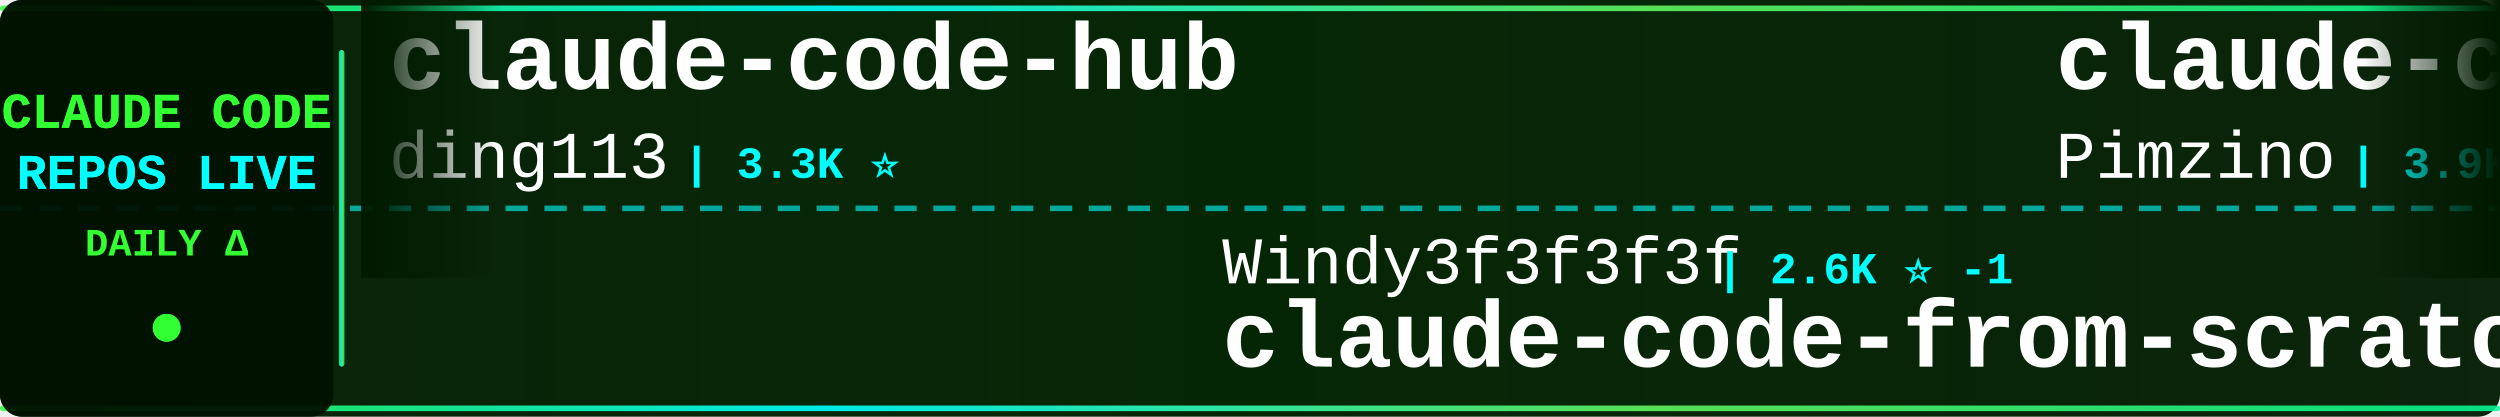
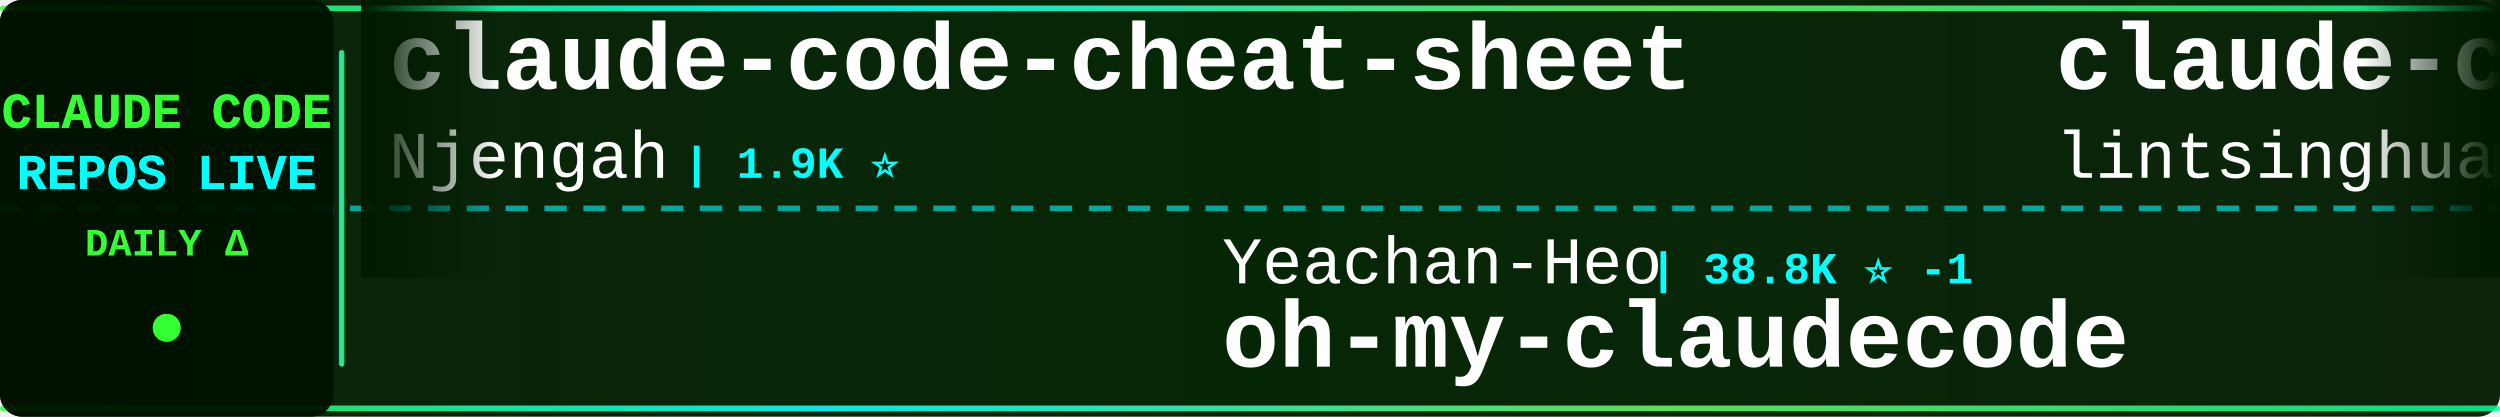
<svg xmlns="http://www.w3.org/2000/svg" width="900" height="150">
  <defs>
    <linearGradient id="tickerBg" x1="0%" y1="0%" x2="100%" y2="0%">
      <stop offset="0%" style="stop-color:#001a00;stop-opacity:0.95" />
      <stop offset="50%" style="stop-color:#002200;stop-opacity:0.98" />
      <stop offset="100%" style="stop-color:#001a00;stop-opacity:0.95" />
    </linearGradient>
    <linearGradient id="borderGrad" x1="0%" y1="0%" x2="100%" y2="0%">
      <stop offset="0%" style="stop-color:#33ff33;stop-opacity:0.85">
        <animate attributeName="stop-opacity" values="0.85;1;0.85" dur="2s" repeatCount="indefinite" />
      </stop>
      <stop offset="33%" style="stop-color:#00ffff;stop-opacity:0.9">
        <animate attributeName="stop-opacity" values="0.9;1;0.9" dur="2.2s" repeatCount="indefinite" />
      </stop>
      <stop offset="66%" style="stop-color:#66ff66;stop-opacity:0.85">
        <animate attributeName="stop-opacity" values="0.85;1;0.85" dur="1.8s" repeatCount="indefinite" />
      </stop>
      <stop offset="100%" style="stop-color:#00ff99;stop-opacity:0.85">
        <animate attributeName="stop-opacity" values="0.85;1;0.85" dur="2s" repeatCount="indefinite" />
      </stop>
    </linearGradient>
    <filter id="textGlow">
      <feGaussianBlur stdDeviation="0.1" result="coloredBlur" />
      <feMerge>
        <feMergeNode in="coloredBlur" />
        <feMergeNode in="SourceGraphic" />
      </feMerge>
    </filter>
    <filter id="metricGlow">
      <feGaussianBlur stdDeviation="0.2" result="coloredBlur" />
      <feMerge>
        <feMergeNode in="coloredBlur" />
        <feMergeNode in="SourceGraphic" />
      </feMerge>
    </filter>
    <linearGradient id="leftFade" x1="0%" y1="0%" x2="100%" y2="0%">
      <stop offset="0%" style="stop-color:#001a00;stop-opacity:1" />
      <stop offset="100%" style="stop-color:#001a00;stop-opacity:0" />
    </linearGradient>
    <linearGradient id="rightFade" x1="0%" y1="0%" x2="100%" y2="0%">
      <stop offset="0%" style="stop-color:#001a00;stop-opacity:0" />
      <stop offset="100%" style="stop-color:#001a00;stop-opacity:1" />
    </linearGradient>
  </defs>
  <rect width="900" height="150" fill="url(#tickerBg)" rx="8" />
  <rect x="0" y="2" width="900" height="2" fill="url(#borderGrad)" rx="1" />
  <rect x="0" y="146" width="900" height="2" fill="url(#borderGrad)" rx="1" />
  <line x1="0" y1="75" x2="900" y2="75" stroke="#00ffff" stroke-width="2" stroke-dasharray="8 6" opacity="0.6" />
  <rect x="0" y="0" width="120" height="150" fill="#001100" opacity="0.95" rx="8" />
  <text x="60" y="46" font-family="'Courier New', monospace" font-size="18" font-weight="bold" fill="#33ff33" text-anchor="middle" filter="url(#textGlow)">
    CLAUDE CODE
  </text>
  <text x="60" y="68" font-family="'Courier New', monospace" font-size="18" font-weight="bold" fill="#00ffff" text-anchor="middle" filter="url(#textGlow)">
    REPOS LIVE
  </text>
  <text x="60" y="92" font-family="'Courier New', monospace" font-size="14" font-weight="bold" fill="#33ff33" text-anchor="middle">
    DAILY Δ
  </text>
  <circle cx="60" cy="118" r="5" fill="#33ff33" filter="url(#metricGlow)">
    <animate attributeName="r" values="4;6;4" dur="1.5s" repeatCount="indefinite" />
    <animate attributeName="opacity" values="0.6;1;0.6" dur="1.5s" repeatCount="indefinite" />
  </circle>
  <rect x="122" y="18" width="2" height="114" fill="url(#borderGrad)" rx="1" />
  <clipPath id="tickerClip">
    <rect x="130" y="0" width="770" height="150" />
  </clipPath>
  <g clip-path="url(#tickerClip)">
    <g id="tickerItems">
      <animateTransform attributeName="transform" attributeType="XML" type="translate" from="0 0" to="-3000 0" dur="54s" repeatCount="indefinite" />
      <g transform="translate(0, 0)">
-         <text x="140" y="32" font-family="'Courier New', monospace" font-size="34" font-weight="bold" fill="#ffffff">claude-code-hub</text>
-         <text x="140" y="64" font-family="'Courier New', monospace" font-size="24" font-weight="normal" fill="#ffffff" opacity="1.0">ding113</text>
-         <text x="246" y="64" font-family="'Courier New', monospace" font-size="16" font-weight="bold" fill="#00ffff"> | 3.3K ⭐</text>
+         <text x="140" y="32" font-family="'Courier New', monospace" font-size="34" font-weight="bold" fill="#ffffff">claude-code-cheat-sheet</text>
+         <text x="140" y="64" font-family="'Courier New', monospace" font-size="24" font-weight="normal" fill="#ffffff" opacity="1.0">Njengah</text>
+         <text x="246" y="64" font-family="'Courier New', monospace" font-size="16" font-weight="bold" fill="#00ffff"> | 1.9K ⭐</text>
      </g>
      <g transform="translate(300, 0)">
-         <text x="140" y="102" font-family="'Courier New', monospace" font-size="24" font-weight="normal" fill="#ffffff" opacity="1.0">Windy3f3f3f3f</text>
-         <text x="318" y="102" font-family="'Courier New', monospace" font-size="16" font-weight="bold" fill="#00ffff"> | 2.6K ⭐ -1</text>
-         <text x="140" y="132" font-family="'Courier New', monospace" font-size="34" font-weight="bold" fill="#ffffff">claude-code-from-scratch</text>
+         <text x="140" y="102" font-family="'Courier New', monospace" font-size="24" font-weight="normal" fill="#ffffff" opacity="1.0">Yeachan-Heo</text>
+         <text x="294" y="102" font-family="'Courier New', monospace" font-size="16" font-weight="bold" fill="#00ffff"> | 38.8K ⭐ -1</text>
+         <text x="140" y="132" font-family="'Courier New', monospace" font-size="34" font-weight="bold" fill="#ffffff">oh-my-claudecode</text>
      </g>
      <g transform="translate(600, 0)">
-         <text x="140" y="32" font-family="'Courier New', monospace" font-size="34" font-weight="bold" fill="#ffffff">claude-code-spec-workflo...</text>
-         <text x="140" y="64" font-family="'Courier New', monospace" font-size="24" font-weight="normal" fill="#ffffff" opacity="1.0">Pimzino</text>
-         <text x="246" y="64" font-family="'Courier New', monospace" font-size="16" font-weight="bold" fill="#00ffff"> | 3.9K ⭐ +1</text>
+         <text x="140" y="32" font-family="'Courier New', monospace" font-size="34" font-weight="bold" fill="#ffffff">claude-code-book</text>
+         <text x="140" y="64" font-family="'Courier New', monospace" font-size="24" font-weight="normal" fill="#ffffff" opacity="1.0">lintsinghua</text>
+         <text x="294" y="64" font-family="'Courier New', monospace" font-size="16" font-weight="bold" fill="#00ffff"> | 4.1K ⭐ +3</text>
      </g>
      <g transform="translate(900, 0)">
-         <text x="140" y="102" font-family="'Courier New', monospace" font-size="24" font-weight="normal" fill="#ffffff" opacity="1.0">777genius</text>
-         <text x="270" y="102" font-family="'Courier New', monospace" font-size="16" font-weight="bold" fill="#00ffff"> | 927 ⭐</text>
-         <text x="140" y="132" font-family="'Courier New', monospace" font-size="34" font-weight="bold" fill="#ffffff">claude-code-source-code</text>
+         <text x="140" y="102" font-family="'Courier New', monospace" font-size="24" font-weight="normal" fill="#ffffff" opacity="1.0">anthropics</text>
+         <text x="282" y="102" font-family="'Courier New', monospace" font-size="16" font-weight="bold" fill="#00ffff"> | 6.0K ⭐ +4</text>
+         <text x="140" y="132" font-family="'Courier New', monospace" font-size="34" font-weight="bold" fill="#ffffff">claude-code-security-rev...</text>
      </g>
      <g transform="translate(1200, 0)">
-         <text x="140" y="32" font-family="'Courier New', monospace" font-size="34" font-weight="bold" fill="#ffffff">claude-code-webui</text>
-         <text x="140" y="64" font-family="'Courier New', monospace" font-size="24" font-weight="normal" fill="#ffffff" opacity="1.0">sugyan</text>
-         <text x="234" y="64" font-family="'Courier New', monospace" font-size="16" font-weight="bold" fill="#00ffff"> | 1.1K ⭐</text>
+         <text x="140" y="32" font-family="'Courier New', monospace" font-size="34" font-weight="bold" fill="#ffffff">how-claude-code-works</text>
+         <text x="140" y="64" font-family="'Courier New', monospace" font-size="24" font-weight="normal" fill="#ffffff" opacity="1.0">Windy3f3f3f3f</text>
+         <text x="318" y="64" font-family="'Courier New', monospace" font-size="16" font-weight="bold" fill="#00ffff"> | 3.5K ⭐ +1</text>
      </g>
      <g transform="translate(1500, 0)">
-         <text x="140" y="102" font-family="'Courier New', monospace" font-size="24" font-weight="normal" fill="#ffffff" opacity="1.0">rohitg00</text>
-         <text x="258" y="102" font-family="'Courier New', monospace" font-size="16" font-weight="bold" fill="#00ffff"> | 2.5K ⭐ +1</text>
-         <text x="140" y="132" font-family="'Courier New', monospace" font-size="34" font-weight="bold" fill="#ffffff">awesome-claude-code-tool...</text>
+         <text x="140" y="102" font-family="'Courier New', monospace" font-size="24" font-weight="normal" fill="#ffffff" opacity="1.0">ChinaSiro</text>
+         <text x="270" y="102" font-family="'Courier New', monospace" font-size="16" font-weight="bold" fill="#00ffff"> | 9.6K ⭐ +1</text>
+         <text x="140" y="132" font-family="'Courier New', monospace" font-size="34" font-weight="bold" fill="#ffffff">claude-code-sourcemap</text>
      </g>
      <g transform="translate(1800, 0)">
-         <text x="140" y="32" font-family="'Courier New', monospace" font-size="34" font-weight="bold" fill="#ffffff">andrej-karpathy-skills</text>
-         <text x="140" y="64" font-family="'Courier New', monospace" font-size="24" font-weight="normal" fill="#ffffff" opacity="1.0">multica-ai</text>
-         <text x="282" y="64" font-family="'Courier New', monospace" font-size="16" font-weight="bold" fill="#00ffff"> | 206.5K ⭐ +104</text>
+         <text x="140" y="32" font-family="'Courier New', monospace" font-size="34" font-weight="bold" fill="#ffffff">claude-code-prompts</text>
+         <text x="140" y="64" font-family="'Courier New', monospace" font-size="24" font-weight="normal" fill="#ffffff" opacity="1.0">repowise-dev</text>
+         <text x="306" y="64" font-family="'Courier New', monospace" font-size="16" font-weight="bold" fill="#00ffff"> | 1.2K ⭐</text>
      </g>
      <g transform="translate(2100, 0)">
-         <text x="140" y="102" font-family="'Courier New', monospace" font-size="24" font-weight="normal" fill="#ffffff" opacity="1.0">shanraisshan</text>
-         <text x="306" y="102" font-family="'Courier New', monospace" font-size="16" font-weight="bold" fill="#00ffff"> | 65.0K ⭐ +7</text>
-         <text x="140" y="132" font-family="'Courier New', monospace" font-size="34" font-weight="bold" fill="#ffffff">claude-code-best-practic...</text>
+         <text x="140" y="102" font-family="'Courier New', monospace" font-size="24" font-weight="normal" fill="#ffffff" opacity="1.0">darcyegb</text>
+         <text x="258" y="102" font-family="'Courier New', monospace" font-size="16" font-weight="bold" fill="#00ffff"> | 760 ⭐</text>
+         <text x="140" y="132" font-family="'Courier New', monospace" font-size="34" font-weight="bold" fill="#ffffff">ClaudeCodeAgents</text>
      </g>
      <g transform="translate(2400, 0)">
-         <text x="140" y="32" font-family="'Courier New', monospace" font-size="34" font-weight="bold" fill="#ffffff">everything-claude-code</text>
-         <text x="140" y="64" font-family="'Courier New', monospace" font-size="24" font-weight="normal" fill="#ffffff" opacity="1.0">WorldFlowAI</text>
-         <text x="294" y="64" font-family="'Courier New', monospace" font-size="16" font-weight="bold" fill="#00ffff"> | 1.7K ⭐ +6</text>
+         <text x="140" y="32" font-family="'Courier New', monospace" font-size="34" font-weight="bold" fill="#ffffff">claude-code-source-code</text>
+         <text x="140" y="64" font-family="'Courier New', monospace" font-size="24" font-weight="normal" fill="#ffffff" opacity="1.0">777genius</text>
+         <text x="270" y="64" font-family="'Courier New', monospace" font-size="16" font-weight="bold" fill="#00ffff"> | 927 ⭐</text>
      </g>
      <g transform="translate(2700, 0)">
-         <text x="140" y="102" font-family="'Courier New', monospace" font-size="24" font-weight="normal" fill="#ffffff" opacity="1.0">FlorianBruniaux</text>
-         <text x="342" y="102" font-family="'Courier New', monospace" font-size="16" font-weight="bold" fill="#00ffff"> | 5.8K ⭐ +2</text>
-         <text x="140" y="132" font-family="'Courier New', monospace" font-size="34" font-weight="bold" fill="#ffffff">claude-code-ultimate-gui...</text>
+         <text x="140" y="102" font-family="'Courier New', monospace" font-size="24" font-weight="normal" fill="#ffffff" opacity="1.0">Maciek-roboblog</text>
+         <text x="342" y="102" font-family="'Courier New', monospace" font-size="16" font-weight="bold" fill="#00ffff"> | 8.7K ⭐ -1</text>
+         <text x="140" y="132" font-family="'Courier New', monospace" font-size="34" font-weight="bold" fill="#ffffff">Claude-Code-Usage-Monito...</text>
      </g>
      <g transform="translate(3000, 0)">
-         <text x="140" y="32" font-family="'Courier New', monospace" font-size="34" font-weight="bold" fill="#ffffff">claude-code-hub</text>
-         <text x="140" y="64" font-family="'Courier New', monospace" font-size="24" font-weight="normal" fill="#ffffff" opacity="1.0">ding113</text>
-         <text x="246" y="64" font-family="'Courier New', monospace" font-size="16" font-weight="bold" fill="#00ffff"> | 3.3K ⭐</text>
+         <text x="140" y="32" font-family="'Courier New', monospace" font-size="34" font-weight="bold" fill="#ffffff">claude-code-cheat-sheet</text>
+         <text x="140" y="64" font-family="'Courier New', monospace" font-size="24" font-weight="normal" fill="#ffffff" opacity="1.0">Njengah</text>
+         <text x="246" y="64" font-family="'Courier New', monospace" font-size="16" font-weight="bold" fill="#00ffff"> | 1.9K ⭐</text>
      </g>
      <g transform="translate(3300, 0)">
-         <text x="140" y="102" font-family="'Courier New', monospace" font-size="24" font-weight="normal" fill="#ffffff" opacity="1.0">Windy3f3f3f3f</text>
-         <text x="318" y="102" font-family="'Courier New', monospace" font-size="16" font-weight="bold" fill="#00ffff"> | 2.6K ⭐ -1</text>
-         <text x="140" y="132" font-family="'Courier New', monospace" font-size="34" font-weight="bold" fill="#ffffff">claude-code-from-scratch</text>
+         <text x="140" y="102" font-family="'Courier New', monospace" font-size="24" font-weight="normal" fill="#ffffff" opacity="1.0">Yeachan-Heo</text>
+         <text x="294" y="102" font-family="'Courier New', monospace" font-size="16" font-weight="bold" fill="#00ffff"> | 38.8K ⭐ -1</text>
+         <text x="140" y="132" font-family="'Courier New', monospace" font-size="34" font-weight="bold" fill="#ffffff">oh-my-claudecode</text>
      </g>
      <g transform="translate(3600, 0)">
-         <text x="140" y="32" font-family="'Courier New', monospace" font-size="34" font-weight="bold" fill="#ffffff">claude-code-spec-workflo...</text>
-         <text x="140" y="64" font-family="'Courier New', monospace" font-size="24" font-weight="normal" fill="#ffffff" opacity="1.0">Pimzino</text>
-         <text x="246" y="64" font-family="'Courier New', monospace" font-size="16" font-weight="bold" fill="#00ffff"> | 3.9K ⭐ +1</text>
+         <text x="140" y="32" font-family="'Courier New', monospace" font-size="34" font-weight="bold" fill="#ffffff">claude-code-book</text>
+         <text x="140" y="64" font-family="'Courier New', monospace" font-size="24" font-weight="normal" fill="#ffffff" opacity="1.0">lintsinghua</text>
+         <text x="294" y="64" font-family="'Courier New', monospace" font-size="16" font-weight="bold" fill="#00ffff"> | 4.1K ⭐ +3</text>
      </g>
      <g transform="translate(3900, 0)">
-         <text x="140" y="102" font-family="'Courier New', monospace" font-size="24" font-weight="normal" fill="#ffffff" opacity="1.0">777genius</text>
-         <text x="270" y="102" font-family="'Courier New', monospace" font-size="16" font-weight="bold" fill="#00ffff"> | 927 ⭐</text>
-         <text x="140" y="132" font-family="'Courier New', monospace" font-size="34" font-weight="bold" fill="#ffffff">claude-code-source-code</text>
+         <text x="140" y="102" font-family="'Courier New', monospace" font-size="24" font-weight="normal" fill="#ffffff" opacity="1.0">anthropics</text>
+         <text x="282" y="102" font-family="'Courier New', monospace" font-size="16" font-weight="bold" fill="#00ffff"> | 6.0K ⭐ +4</text>
+         <text x="140" y="132" font-family="'Courier New', monospace" font-size="34" font-weight="bold" fill="#ffffff">claude-code-security-rev...</text>
      </g>
    </g>
  </g>
  <rect x="130" y="0" width="50" height="100" fill="url(#leftFade)" />
  <rect x="850" y="0" width="50" height="100" fill="url(#rightFade)" />
</svg>
